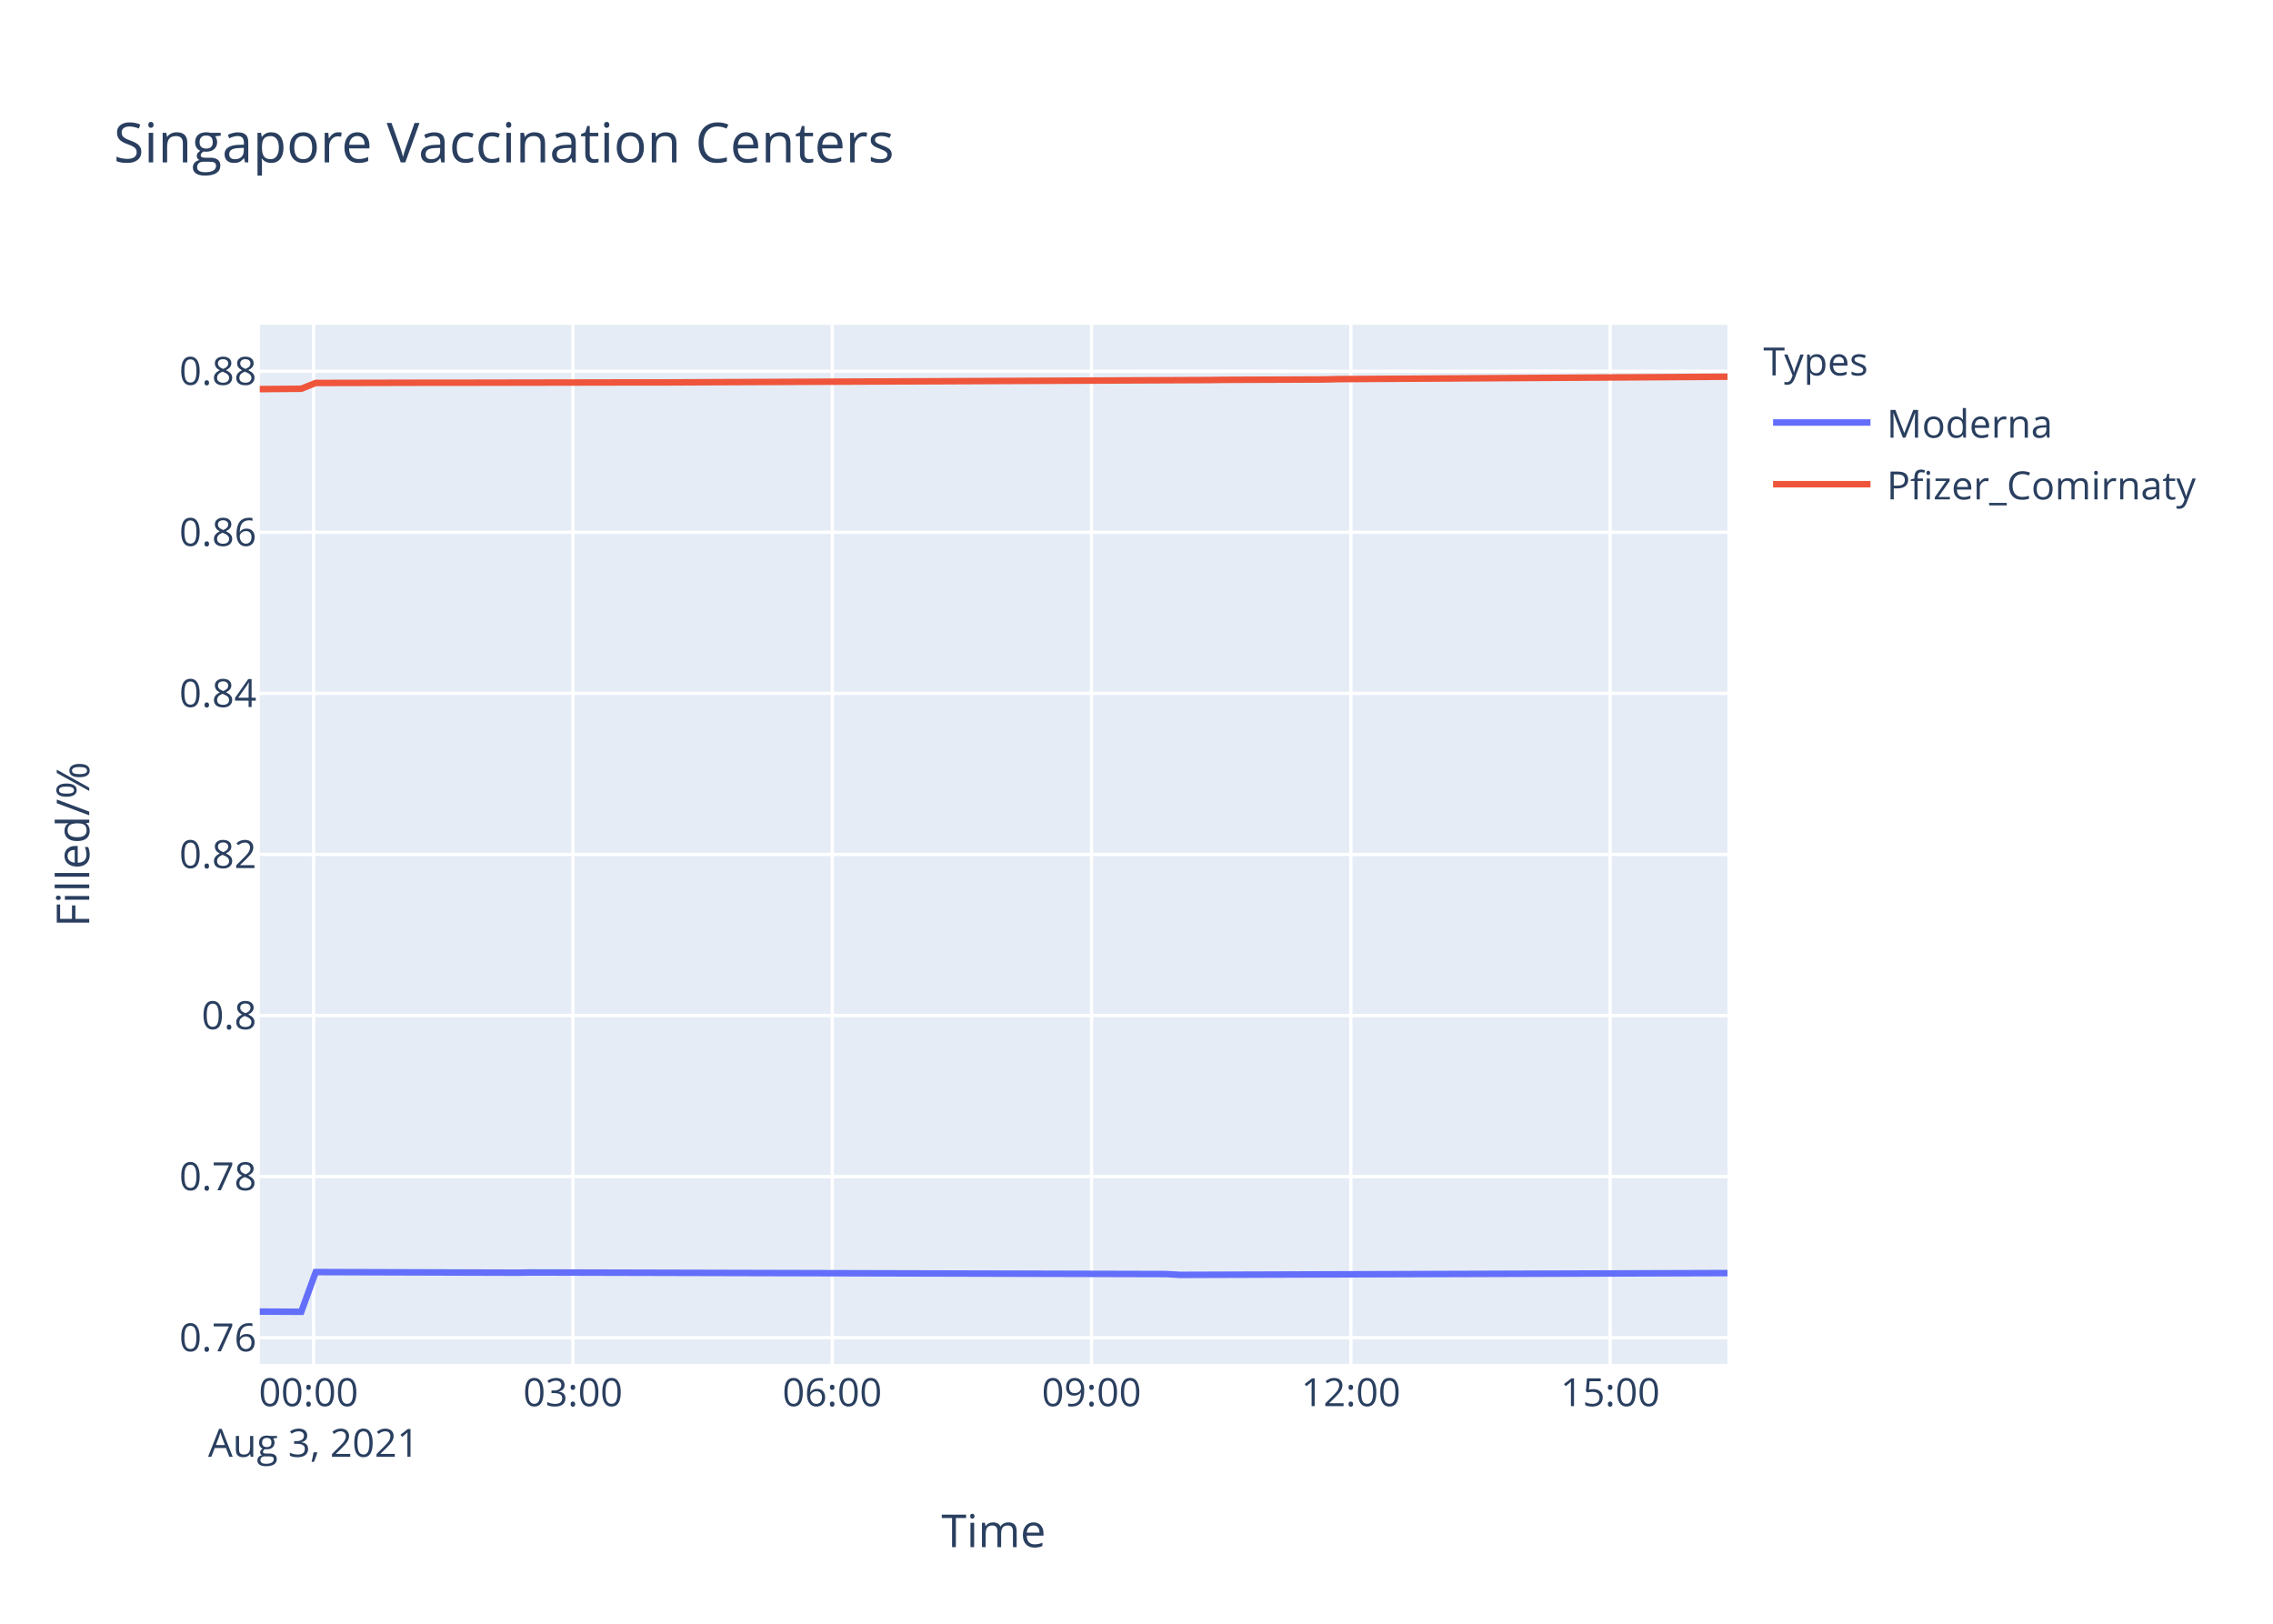
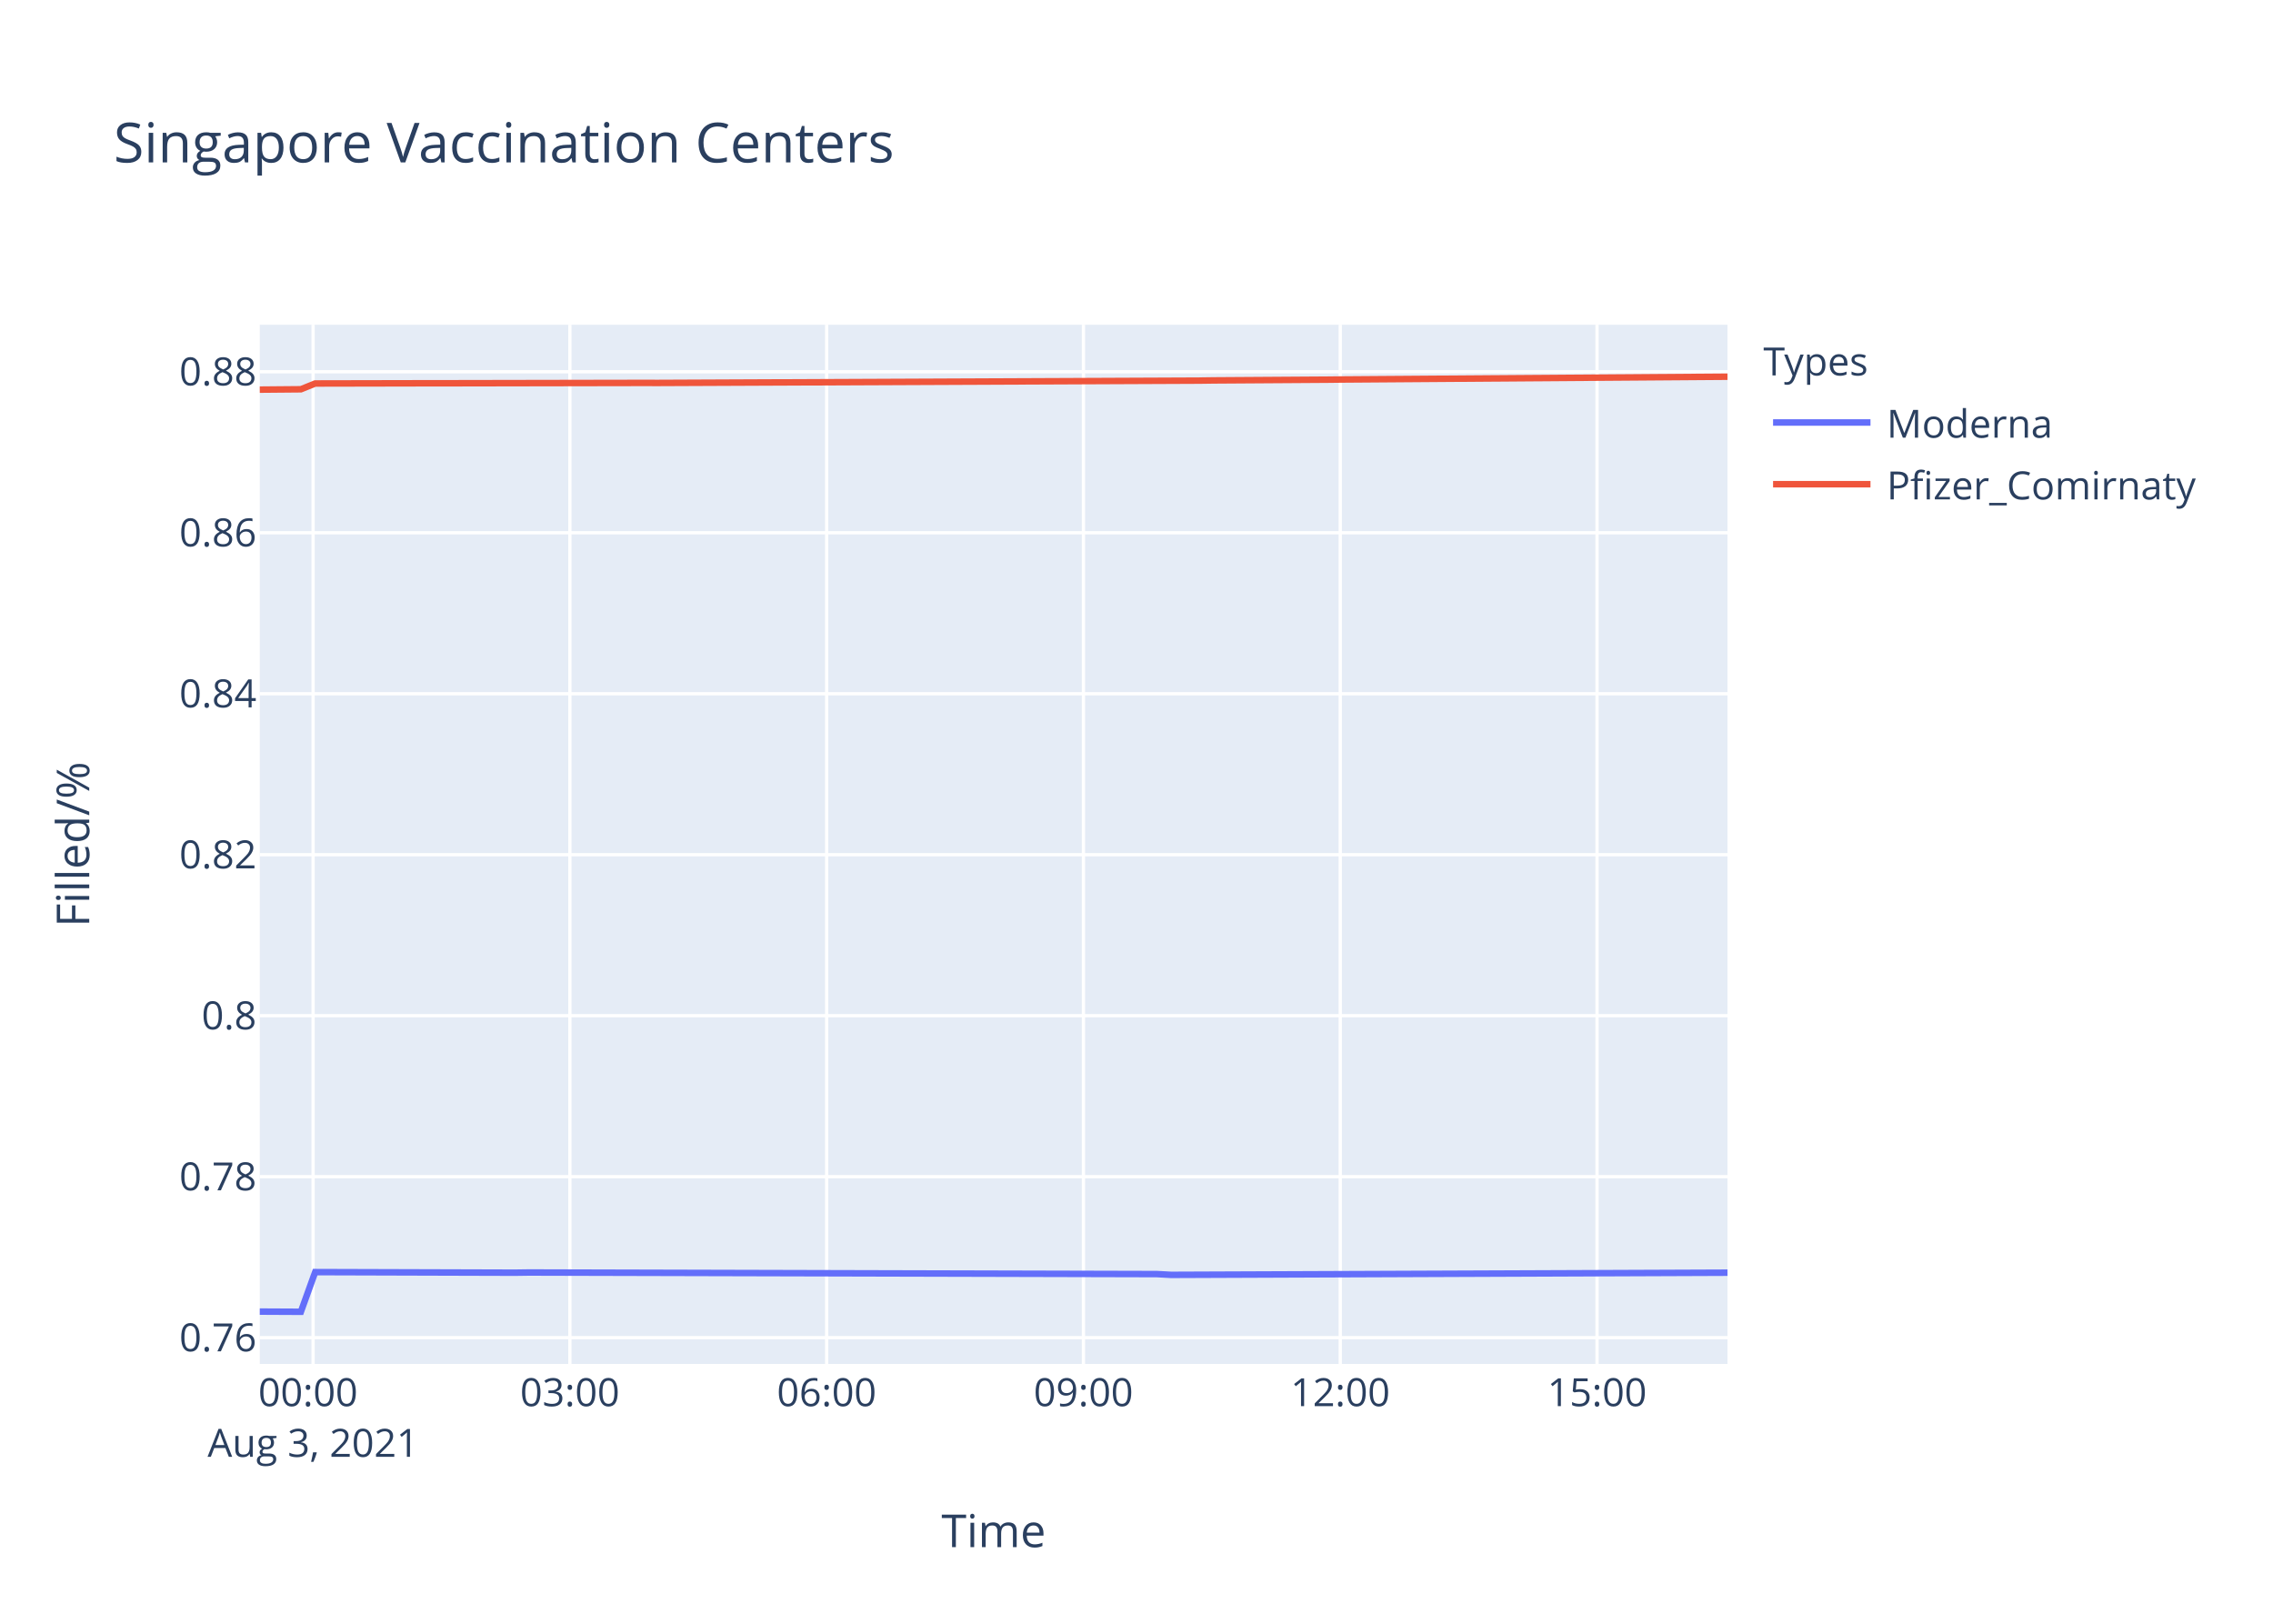
<svg xmlns="http://www.w3.org/2000/svg" class="main-svg" width="700" height="500" style="" viewBox="0 0 700 500">
  <rect x="0" y="0" width="700" height="500" style="fill: rgb(255, 255, 255); fill-opacity: 1;" />
-   <defs id="defs-25f559">
+   <defs id="defs-7cf000">
    <g class="clips">
-       <clipPath id="clip25f559xyplot" class="plotclip">
+       <clipPath id="clip7cf000xyplot" class="plotclip">
        <rect width="452" height="320" />
      </clipPath>
-       <clipPath class="axesclip" id="clip25f559x">
+       <clipPath class="axesclip" id="clip7cf000x">
        <rect x="80" y="0" width="452" height="500" />
      </clipPath>
-       <clipPath class="axesclip" id="clip25f559y">
+       <clipPath class="axesclip" id="clip7cf000y">
        <rect x="0" y="100" width="700" height="320" />
      </clipPath>
-       <clipPath class="axesclip" id="clip25f559xy">
+       <clipPath class="axesclip" id="clip7cf000xy">
        <rect x="80" y="100" width="452" height="320" />
      </clipPath>
    </g>
    <g class="gradients" />
  </defs>
  <g class="bglayer">
    <rect class="bg" x="80" y="100" width="452" height="320" style="fill: rgb(229, 236, 246); fill-opacity: 1; stroke-width: 0;" />
  </g>
  <g class="layer-below">
    <g class="imagelayer" />
    <g class="shapelayer" />
  </g>
  <g class="cartesianlayer">
    <g class="subplot xy">
      <g class="layer-subplot">
        <g class="shapelayer" />
        <g class="imagelayer" />
      </g>
      <g class="gridlayer">
        <g class="x">
-           <path class="xgrid crisp" transform="translate(96.58,0)" d="M0,100v320" style="stroke: rgb(255, 255, 255); stroke-opacity: 1; stroke-width: 1px;" />
-           <path class="xgrid crisp" transform="translate(176.44,0)" d="M0,100v320" style="stroke: rgb(255, 255, 255); stroke-opacity: 1; stroke-width: 1px;" />
-           <path class="xgrid crisp" transform="translate(256.29,0)" d="M0,100v320" style="stroke: rgb(255, 255, 255); stroke-opacity: 1; stroke-width: 1px;" />
-           <path class="xgrid crisp" transform="translate(336.15,0)" d="M0,100v320" style="stroke: rgb(255, 255, 255); stroke-opacity: 1; stroke-width: 1px;" />
-           <path class="xgrid crisp" transform="translate(416.01,0)" d="M0,100v320" style="stroke: rgb(255, 255, 255); stroke-opacity: 1; stroke-width: 1px;" />
-           <path class="xgrid crisp" transform="translate(495.87,0)" d="M0,100v320" style="stroke: rgb(255, 255, 255); stroke-opacity: 1; stroke-width: 1px;" />
+           <path class="xgrid crisp" transform="translate(96.42,0)" d="M0,100v320" style="stroke: rgb(255, 255, 255); stroke-opacity: 1; stroke-width: 1px;" />
+           <path class="xgrid crisp" transform="translate(175.5,0)" d="M0,100v320" style="stroke: rgb(255, 255, 255); stroke-opacity: 1; stroke-width: 1px;" />
+           <path class="xgrid crisp" transform="translate(254.58,0)" d="M0,100v320" style="stroke: rgb(255, 255, 255); stroke-opacity: 1; stroke-width: 1px;" />
+           <path class="xgrid crisp" transform="translate(333.66,0)" d="M0,100v320" style="stroke: rgb(255, 255, 255); stroke-opacity: 1; stroke-width: 1px;" />
+           <path class="xgrid crisp" transform="translate(412.75,0)" d="M0,100v320" style="stroke: rgb(255, 255, 255); stroke-opacity: 1; stroke-width: 1px;" />
+           <path class="xgrid crisp" transform="translate(491.83,0)" d="M0,100v320" style="stroke: rgb(255, 255, 255); stroke-opacity: 1; stroke-width: 1px;" />
        </g>
        <g class="y">
          <path class="ygrid crisp" transform="translate(0,411.91)" d="M80,0h452" style="stroke: rgb(255, 255, 255); stroke-opacity: 1; stroke-width: 1px;" />
-           <path class="ygrid crisp" transform="translate(0,362.31)" d="M80,0h452" style="stroke: rgb(255, 255, 255); stroke-opacity: 1; stroke-width: 1px;" />
-           <path class="ygrid crisp" transform="translate(0,312.71)" d="M80,0h452" style="stroke: rgb(255, 255, 255); stroke-opacity: 1; stroke-width: 1px;" />
-           <path class="ygrid crisp" transform="translate(0,263.11)" d="M80,0h452" style="stroke: rgb(255, 255, 255); stroke-opacity: 1; stroke-width: 1px;" />
-           <path class="ygrid crisp" transform="translate(0,213.51)" d="M80,0h452" style="stroke: rgb(255, 255, 255); stroke-opacity: 1; stroke-width: 1px;" />
-           <path class="ygrid crisp" transform="translate(0,163.91)" d="M80,0h452" style="stroke: rgb(255, 255, 255); stroke-opacity: 1; stroke-width: 1px;" />
-           <path class="ygrid crisp" transform="translate(0,114.31)" d="M80,0h452" style="stroke: rgb(255, 255, 255); stroke-opacity: 1; stroke-width: 1px;" />
+           <path class="ygrid crisp" transform="translate(0,362.34)" d="M80,0h452" style="stroke: rgb(255, 255, 255); stroke-opacity: 1; stroke-width: 1px;" />
+           <path class="ygrid crisp" transform="translate(0,312.76)" d="M80,0h452" style="stroke: rgb(255, 255, 255); stroke-opacity: 1; stroke-width: 1px;" />
+           <path class="ygrid crisp" transform="translate(0,263.19)" d="M80,0h452" style="stroke: rgb(255, 255, 255); stroke-opacity: 1; stroke-width: 1px;" />
+           <path class="ygrid crisp" transform="translate(0,213.62)" d="M80,0h452" style="stroke: rgb(255, 255, 255); stroke-opacity: 1; stroke-width: 1px;" />
+           <path class="ygrid crisp" transform="translate(0,164.05)" d="M80,0h452" style="stroke: rgb(255, 255, 255); stroke-opacity: 1; stroke-width: 1px;" />
+           <path class="ygrid crisp" transform="translate(0,114.47)" d="M80,0h452" style="stroke: rgb(255, 255, 255); stroke-opacity: 1; stroke-width: 1px;" />
        </g>
      </g>
      <g class="zerolinelayer" />
      <path class="xlines-below" />
      <path class="ylines-below" />
      <g class="overlines-below" />
      <g class="xaxislayer-below" />
      <g class="yaxislayer-below" />
      <g class="overaxes-below" />
-       <g class="plot" transform="translate(80,100)" clip-path="url('#clip25f559xyplot')">
+       <g class="plot" transform="translate(80,100)" clip-path="url('#clip7cf000xyplot')">
        <g class="scatterlayer mlayer">
-           <g class="trace scatter traced52078" style="stroke-miterlimit: 2; opacity: 1;">
+           <g class="trace scatter trace7e7a64" style="stroke-miterlimit: 2; opacity: 1;">
            <g class="fills" />
            <g class="errorbars" />
            <g class="lines">
-               <path class="js-line" d="M0,303.88L12.78,303.94L17.23,291.71L79.33,291.9L83.76,291.83L278.99,292.32L283.41,292.57L452,292.02" style="vector-effect: non-scaling-stroke; fill: none; stroke: rgb(99, 110, 250); stroke-opacity: 1; stroke-width: 2px; opacity: 1;" />
+               <path class="js-line" d="M0,303.88L12.66,303.94L17.06,291.72L78.56,291.9L82.95,291.84L276.28,292.33L280.66,292.57L452,291.9" style="vector-effect: non-scaling-stroke; fill: none; stroke: rgb(99, 110, 250); stroke-opacity: 1; stroke-width: 2px; opacity: 1;" />
            </g>
            <g class="points" />
            <g class="text" />
          </g>
-           <g class="trace scatter trace70e628" style="stroke-miterlimit: 2; opacity: 1;">
+           <g class="trace scatter tracedf6c2f" style="stroke-miterlimit: 2; opacity: 1;">
            <g class="fills" />
            <g class="errorbars" />
            <g class="lines">
-               <path class="js-line" d="M0,19.82L12.78,19.71L17.23,17.93L52.71,17.85L57.16,17.86L119.25,17.75L123.71,17.76L292.29,17.03L296.72,16.97L327.76,16.85L332.22,16.74L452,16" style="vector-effect: non-scaling-stroke; fill: none; stroke: rgb(239, 85, 59); stroke-opacity: 1; stroke-width: 2px; opacity: 1;" />
+               <path class="js-line" d="M0,19.98L12.66,19.87L17.06,18.09L52.2,18.02L56.61,18.02L118.09,17.91L122.51,17.92L289.45,17.2L293.84,17.14L328.99,16.91L333.37,16.86L452,16" style="vector-effect: non-scaling-stroke; fill: none; stroke: rgb(239, 85, 59); stroke-opacity: 1; stroke-width: 2px; opacity: 1;" />
            </g>
            <g class="points" />
            <g class="text" />
          </g>
        </g>
      </g>
      <g class="overplot" />
      <path class="xlines-above crisp" d="M0,0" style="fill: none;" />
      <path class="ylines-above crisp" d="M0,0" style="fill: none;" />
      <g class="overlines-above" />
      <g class="xaxislayer-above">
        <g class="xtick">
-           <text text-anchor="middle" x="0" y="433" transform="translate(96.58,0)" style="font-family: 'Open Sans', verdana, arial, sans-serif; font-size: 12px; fill: rgb(42, 63, 95); fill-opacity: 1; white-space: pre;">
+           <text text-anchor="middle" x="0" y="433" transform="translate(96.42,0)" style="font-family: 'Open Sans', verdana, arial, sans-serif; font-size: 12px; fill: rgb(42, 63, 95); fill-opacity: 1; white-space: pre;">
            <tspan class="line" dy="0em" x="0" y="433">00:00</tspan>
            <tspan class="line" dy="1.3em" x="0" y="433">Aug 3, 2021</tspan>
          </text>
        </g>
        <g class="xtick">
-           <text text-anchor="middle" x="0" y="433" transform="translate(176.44,0)" style="font-family: 'Open Sans', verdana, arial, sans-serif; font-size: 12px; fill: rgb(42, 63, 95); fill-opacity: 1; white-space: pre;">03:00</text>
-         </g>
-         <g class="xtick">
-           <text text-anchor="middle" x="0" y="433" transform="translate(256.29,0)" style="font-family: 'Open Sans', verdana, arial, sans-serif; font-size: 12px; fill: rgb(42, 63, 95); fill-opacity: 1; white-space: pre;">06:00</text>
-         </g>
-         <g class="xtick">
-           <text text-anchor="middle" x="0" y="433" transform="translate(336.15,0)" style="font-family: 'Open Sans', verdana, arial, sans-serif; font-size: 12px; fill: rgb(42, 63, 95); fill-opacity: 1; white-space: pre;">09:00</text>
-         </g>
-         <g class="xtick">
-           <text text-anchor="middle" x="0" y="433" transform="translate(416.01,0)" style="font-family: 'Open Sans', verdana, arial, sans-serif; font-size: 12px; fill: rgb(42, 63, 95); fill-opacity: 1; white-space: pre;">12:00</text>
-         </g>
-         <g class="xtick">
-           <text text-anchor="middle" x="0" y="433" transform="translate(495.87,0)" style="font-family: 'Open Sans', verdana, arial, sans-serif; font-size: 12px; fill: rgb(42, 63, 95); fill-opacity: 1; white-space: pre;">15:00</text>
+           <text text-anchor="middle" x="0" y="433" transform="translate(175.5,0)" style="font-family: 'Open Sans', verdana, arial, sans-serif; font-size: 12px; fill: rgb(42, 63, 95); fill-opacity: 1; white-space: pre;">03:00</text>
+         </g>
+         <g class="xtick">
+           <text text-anchor="middle" x="0" y="433" transform="translate(254.58,0)" style="font-family: 'Open Sans', verdana, arial, sans-serif; font-size: 12px; fill: rgb(42, 63, 95); fill-opacity: 1; white-space: pre;">06:00</text>
+         </g>
+         <g class="xtick">
+           <text text-anchor="middle" x="0" y="433" transform="translate(333.66,0)" style="font-family: 'Open Sans', verdana, arial, sans-serif; font-size: 12px; fill: rgb(42, 63, 95); fill-opacity: 1; white-space: pre;">09:00</text>
+         </g>
+         <g class="xtick">
+           <text text-anchor="middle" x="0" y="433" transform="translate(412.75,0)" style="font-family: 'Open Sans', verdana, arial, sans-serif; font-size: 12px; fill: rgb(42, 63, 95); fill-opacity: 1; white-space: pre;">12:00</text>
+         </g>
+         <g class="xtick">
+           <text text-anchor="middle" x="0" y="433" transform="translate(491.83,0)" style="font-family: 'Open Sans', verdana, arial, sans-serif; font-size: 12px; fill: rgb(42, 63, 95); fill-opacity: 1; white-space: pre;">15:00</text>
        </g>
      </g>
      <g class="yaxislayer-above">
        <g class="ytick">
          <text text-anchor="end" x="79" y="4.2" transform="translate(0,411.91)" style="font-family: 'Open Sans', verdana, arial, sans-serif; font-size: 12px; fill: rgb(42, 63, 95); fill-opacity: 1; white-space: pre;">0.76</text>
        </g>
        <g class="ytick">
-           <text text-anchor="end" x="79" y="4.2" transform="translate(0,362.31)" style="font-family: 'Open Sans', verdana, arial, sans-serif; font-size: 12px; fill: rgb(42, 63, 95); fill-opacity: 1; white-space: pre;">0.78</text>
-         </g>
-         <g class="ytick">
-           <text text-anchor="end" x="79" y="4.2" transform="translate(0,312.71)" style="font-family: 'Open Sans', verdana, arial, sans-serif; font-size: 12px; fill: rgb(42, 63, 95); fill-opacity: 1; white-space: pre;">0.8</text>
-         </g>
-         <g class="ytick">
-           <text text-anchor="end" x="79" y="4.2" transform="translate(0,263.11)" style="font-family: 'Open Sans', verdana, arial, sans-serif; font-size: 12px; fill: rgb(42, 63, 95); fill-opacity: 1; white-space: pre;">0.82</text>
-         </g>
-         <g class="ytick">
-           <text text-anchor="end" x="79" y="4.2" transform="translate(0,213.51)" style="font-family: 'Open Sans', verdana, arial, sans-serif; font-size: 12px; fill: rgb(42, 63, 95); fill-opacity: 1; white-space: pre;">0.84</text>
-         </g>
-         <g class="ytick">
-           <text text-anchor="end" x="79" y="4.2" transform="translate(0,163.91)" style="font-family: 'Open Sans', verdana, arial, sans-serif; font-size: 12px; fill: rgb(42, 63, 95); fill-opacity: 1; white-space: pre;">0.86</text>
-         </g>
-         <g class="ytick">
-           <text text-anchor="end" x="79" y="4.2" transform="translate(0,114.31)" style="font-family: 'Open Sans', verdana, arial, sans-serif; font-size: 12px; fill: rgb(42, 63, 95); fill-opacity: 1; white-space: pre;">0.88</text>
+           <text text-anchor="end" x="79" y="4.2" transform="translate(0,362.34)" style="font-family: 'Open Sans', verdana, arial, sans-serif; font-size: 12px; fill: rgb(42, 63, 95); fill-opacity: 1; white-space: pre;">0.78</text>
+         </g>
+         <g class="ytick">
+           <text text-anchor="end" x="79" y="4.2" transform="translate(0,312.76)" style="font-family: 'Open Sans', verdana, arial, sans-serif; font-size: 12px; fill: rgb(42, 63, 95); fill-opacity: 1; white-space: pre;">0.8</text>
+         </g>
+         <g class="ytick">
+           <text text-anchor="end" x="79" y="4.2" transform="translate(0,263.19)" style="font-family: 'Open Sans', verdana, arial, sans-serif; font-size: 12px; fill: rgb(42, 63, 95); fill-opacity: 1; white-space: pre;">0.82</text>
+         </g>
+         <g class="ytick">
+           <text text-anchor="end" x="79" y="4.2" transform="translate(0,213.62)" style="font-family: 'Open Sans', verdana, arial, sans-serif; font-size: 12px; fill: rgb(42, 63, 95); fill-opacity: 1; white-space: pre;">0.84</text>
+         </g>
+         <g class="ytick">
+           <text text-anchor="end" x="79" y="4.2" transform="translate(0,164.05)" style="font-family: 'Open Sans', verdana, arial, sans-serif; font-size: 12px; fill: rgb(42, 63, 95); fill-opacity: 1; white-space: pre;">0.86</text>
+         </g>
+         <g class="ytick">
+           <text text-anchor="end" x="79" y="4.2" transform="translate(0,114.47)" style="font-family: 'Open Sans', verdana, arial, sans-serif; font-size: 12px; fill: rgb(42, 63, 95); fill-opacity: 1; white-space: pre;">0.88</text>
        </g>
      </g>
      <g class="overaxes-above" />
    </g>
  </g>
  <g class="polarlayer" />
  <g class="ternarylayer" />
  <g class="geolayer" />
  <g class="funnelarealayer" />
  <g class="pielayer" />
  <g class="treemaplayer" />
  <g class="sunburstlayer" />
  <g class="glimages" />
-   <defs id="topdefs-25f559">
+   <defs id="topdefs-7cf000">
    <g class="clips" />
-     <clipPath id="legend25f559">
+     <clipPath id="legend7cf000">
      <rect width="147" height="64" x="0" y="0" />
    </clipPath>
  </defs>
  <g class="layer-above">
    <g class="imagelayer" />
    <g class="shapelayer" />
  </g>
  <g class="infolayer">
    <g class="legend" pointer-events="all" transform="translate(541.04,100)">
      <rect class="bg" shape-rendering="crispEdges" width="147" height="64" x="0" y="0" style="stroke: rgb(68, 68, 68); stroke-opacity: 1; fill: rgb(255, 255, 255); fill-opacity: 1; stroke-width: 0px;" />
-       <g class="scrollbox" transform="" clip-path="url('#legend25f559')">
+       <g class="scrollbox" transform="" clip-path="url('#legend7cf000')">
        <text class="legendtitletext" text-anchor="start" x="2" y="15.6" style="font-family: 'Open Sans', verdana, arial, sans-serif; font-size: 12px; fill: rgb(42, 63, 95); fill-opacity: 1; white-space: pre;">Types</text>
        <g class="groups" transform="">
          <g class="traces" transform="translate(0,30.1)" style="opacity: 1;">
            <text class="legendtext" text-anchor="start" x="40" y="4.68" style="font-family: 'Open Sans', verdana, arial, sans-serif; font-size: 12px; fill: rgb(42, 63, 95); fill-opacity: 1; white-space: pre;">Moderna</text>
            <g class="layers" style="opacity: 1;">
              <g class="legendfill" />
              <g class="legendlines">
                <path class="js-line" d="M5,0h30" style="fill: none; stroke: rgb(99, 110, 250); stroke-opacity: 1; stroke-width: 2px;" />
              </g>
              <g class="legendsymbols">
                <g class="legendpoints" />
              </g>
            </g>
            <rect class="legendtoggle" x="0" y="-9.5" width="141.656" height="19" style="fill: rgb(0, 0, 0); fill-opacity: 0;" />
          </g>
        </g>
        <g class="groups" transform="">
          <g class="traces" transform="translate(0,49.1)" style="opacity: 1;">
            <text class="legendtext" text-anchor="start" x="40" y="4.68" style="font-family: 'Open Sans', verdana, arial, sans-serif; font-size: 12px; fill: rgb(42, 63, 95); fill-opacity: 1; white-space: pre;">Pfizer_Comirnaty</text>
            <g class="layers" style="opacity: 1;">
              <g class="legendfill" />
              <g class="legendlines">
                <path class="js-line" d="M5,0h30" style="fill: none; stroke: rgb(239, 85, 59); stroke-opacity: 1; stroke-width: 2px;" />
              </g>
              <g class="legendsymbols">
                <g class="legendpoints" />
              </g>
            </g>
            <rect class="legendtoggle" x="0" y="-9.5" width="141.656" height="19" style="fill: rgb(0, 0, 0); fill-opacity: 0;" />
          </g>
        </g>
      </g>
      <rect class="scrollbar" rx="20" ry="3" width="0" height="0" x="0" y="0" style="fill: rgb(128, 139, 164); fill-opacity: 1;" />
    </g>
    <g class="g-gtitle">
      <text class="gtitle" x="35" y="50" text-anchor="start" dy="0em" style="font-family: 'Open Sans', verdana, arial, sans-serif; font-size: 17px; fill: rgb(42, 63, 95); opacity: 1; font-weight: normal; white-space: pre;">Singapore Vaccination Centers</text>
    </g>
    <g class="g-xtitle">
      <text class="xtitle" x="306" y="476.409" text-anchor="middle" style="font-family: 'Open Sans', verdana, arial, sans-serif; font-size: 14px; fill: rgb(42, 63, 95); opacity: 1; font-weight: normal; white-space: pre;">Time</text>
    </g>
    <g class="g-ytitle">
      <text class="ytitle" transform="rotate(-90,27.48125,260)" x="27.481" y="260" text-anchor="middle" style="font-family: 'Open Sans', verdana, arial, sans-serif; font-size: 14px; fill: rgb(42, 63, 95); opacity: 1; font-weight: normal; white-space: pre;">Filled/%</text>
    </g>
  </g>
</svg>
